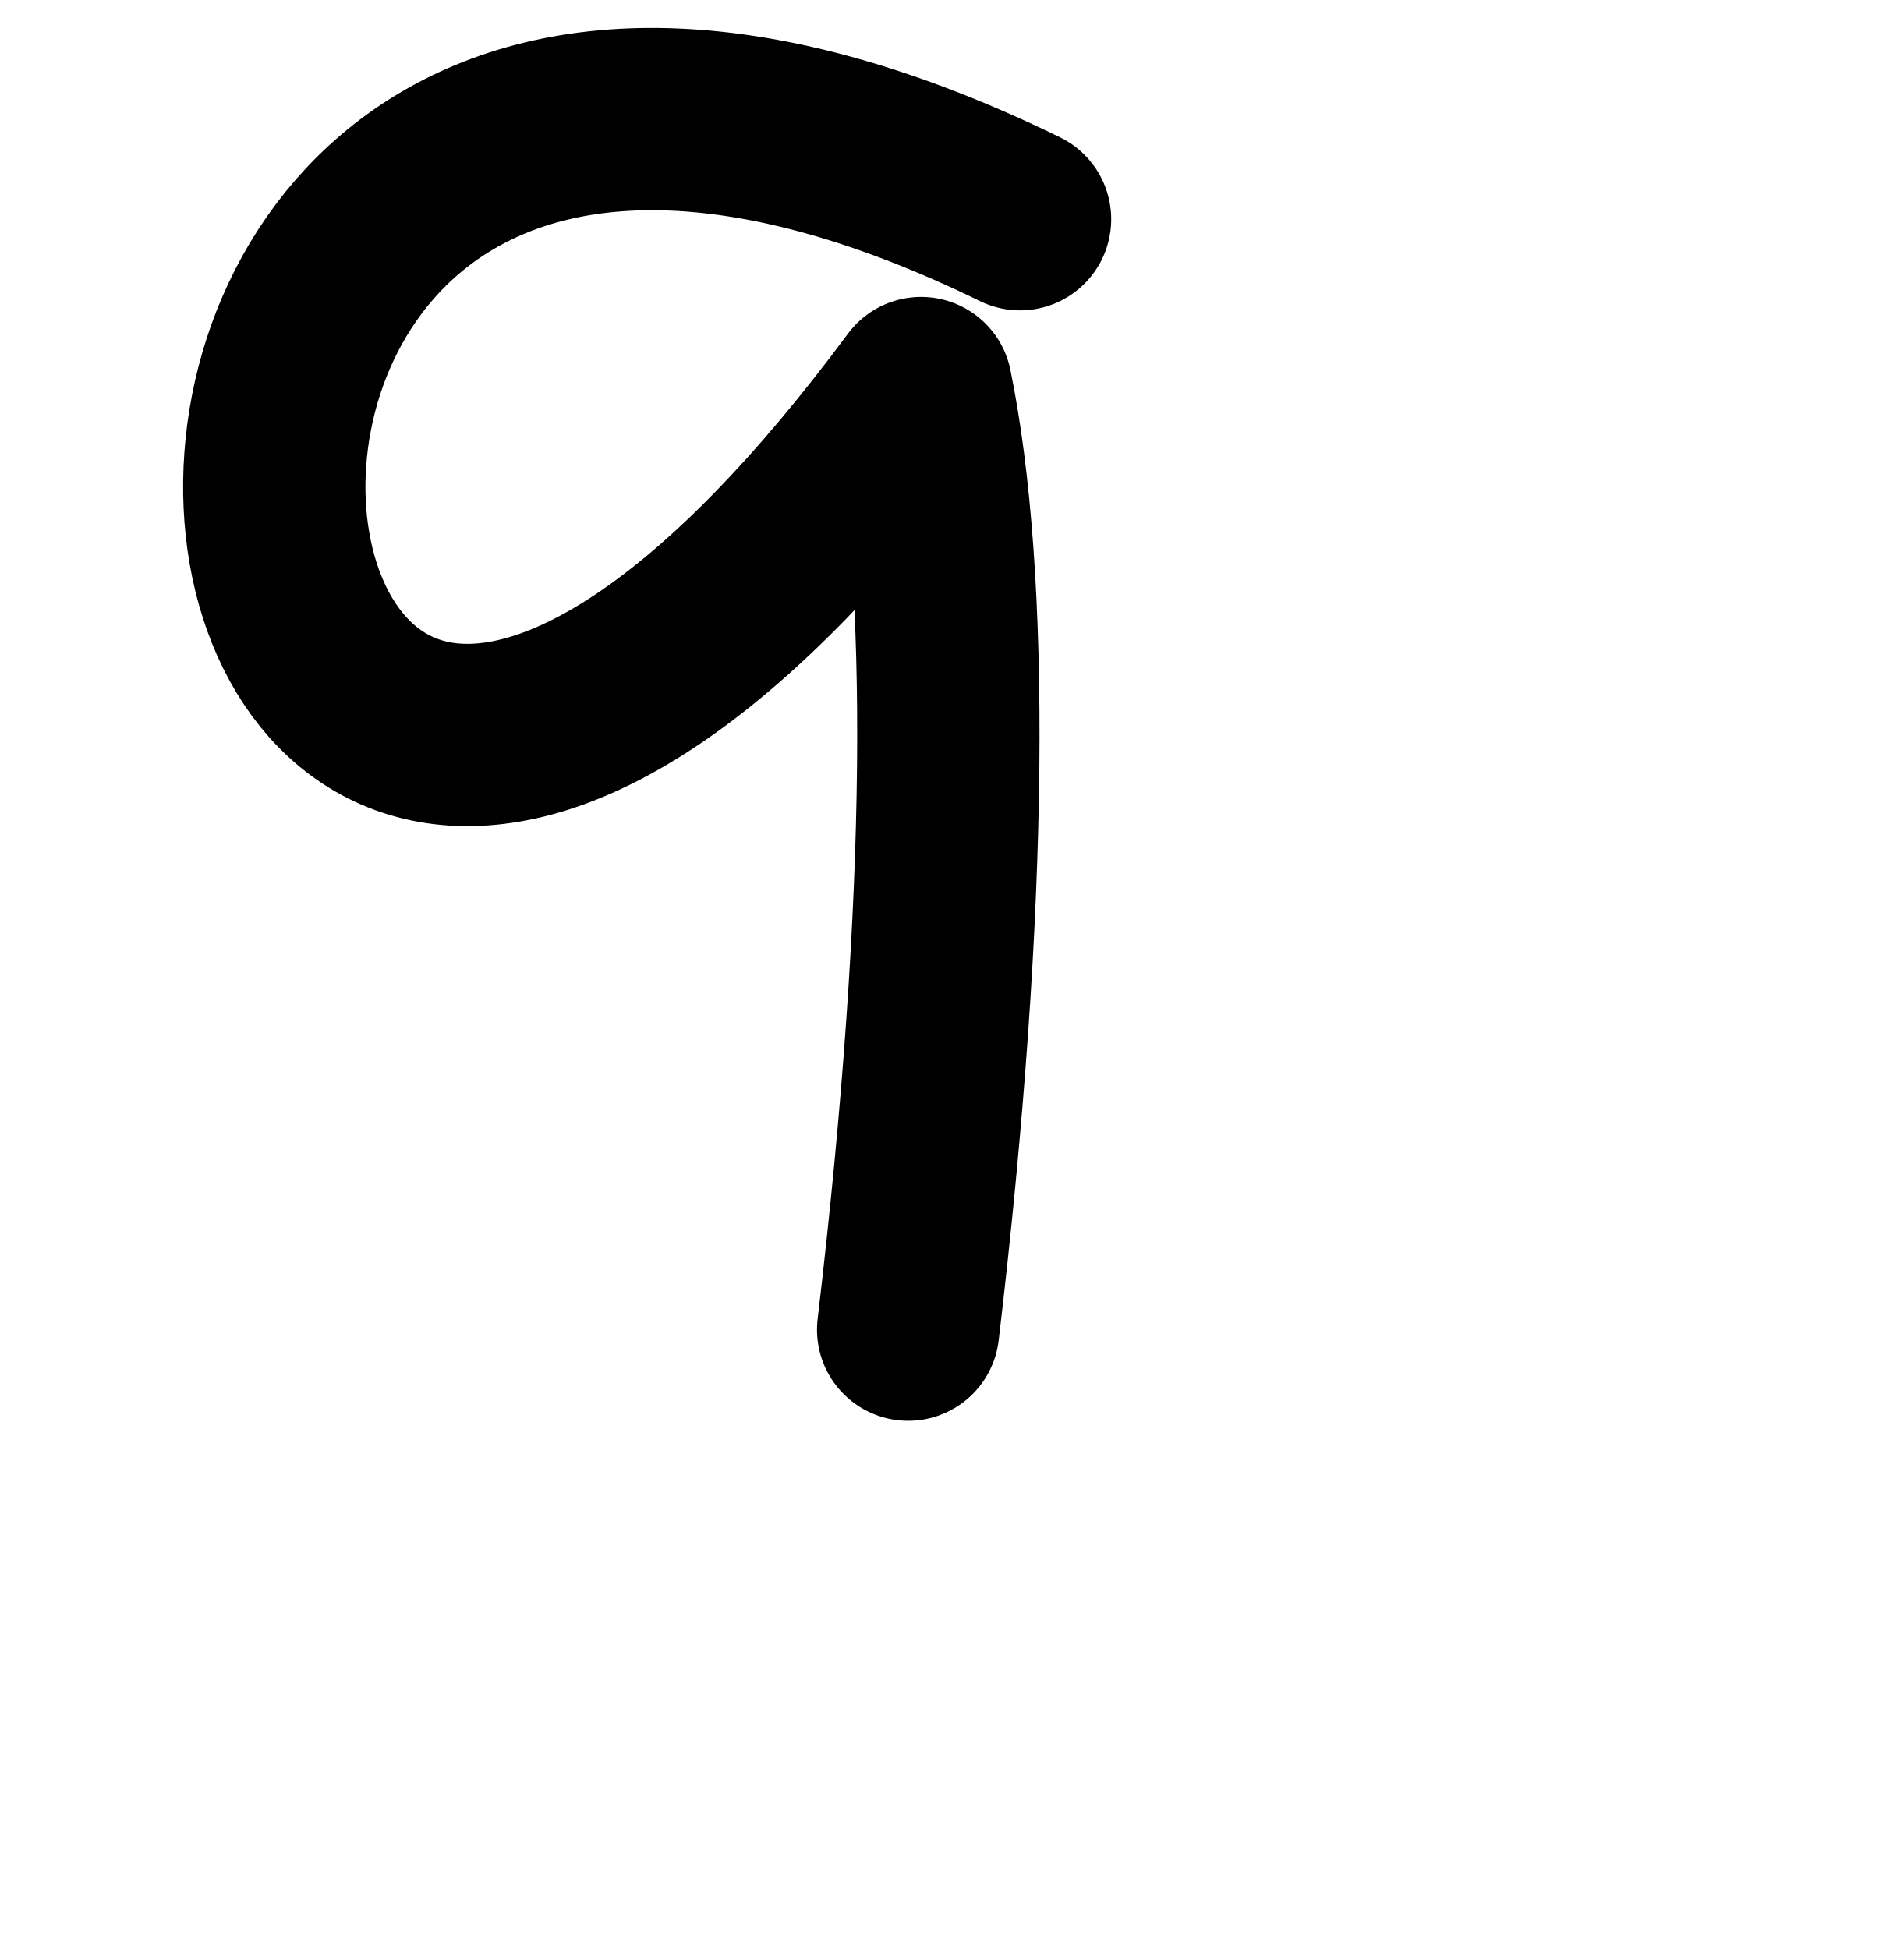
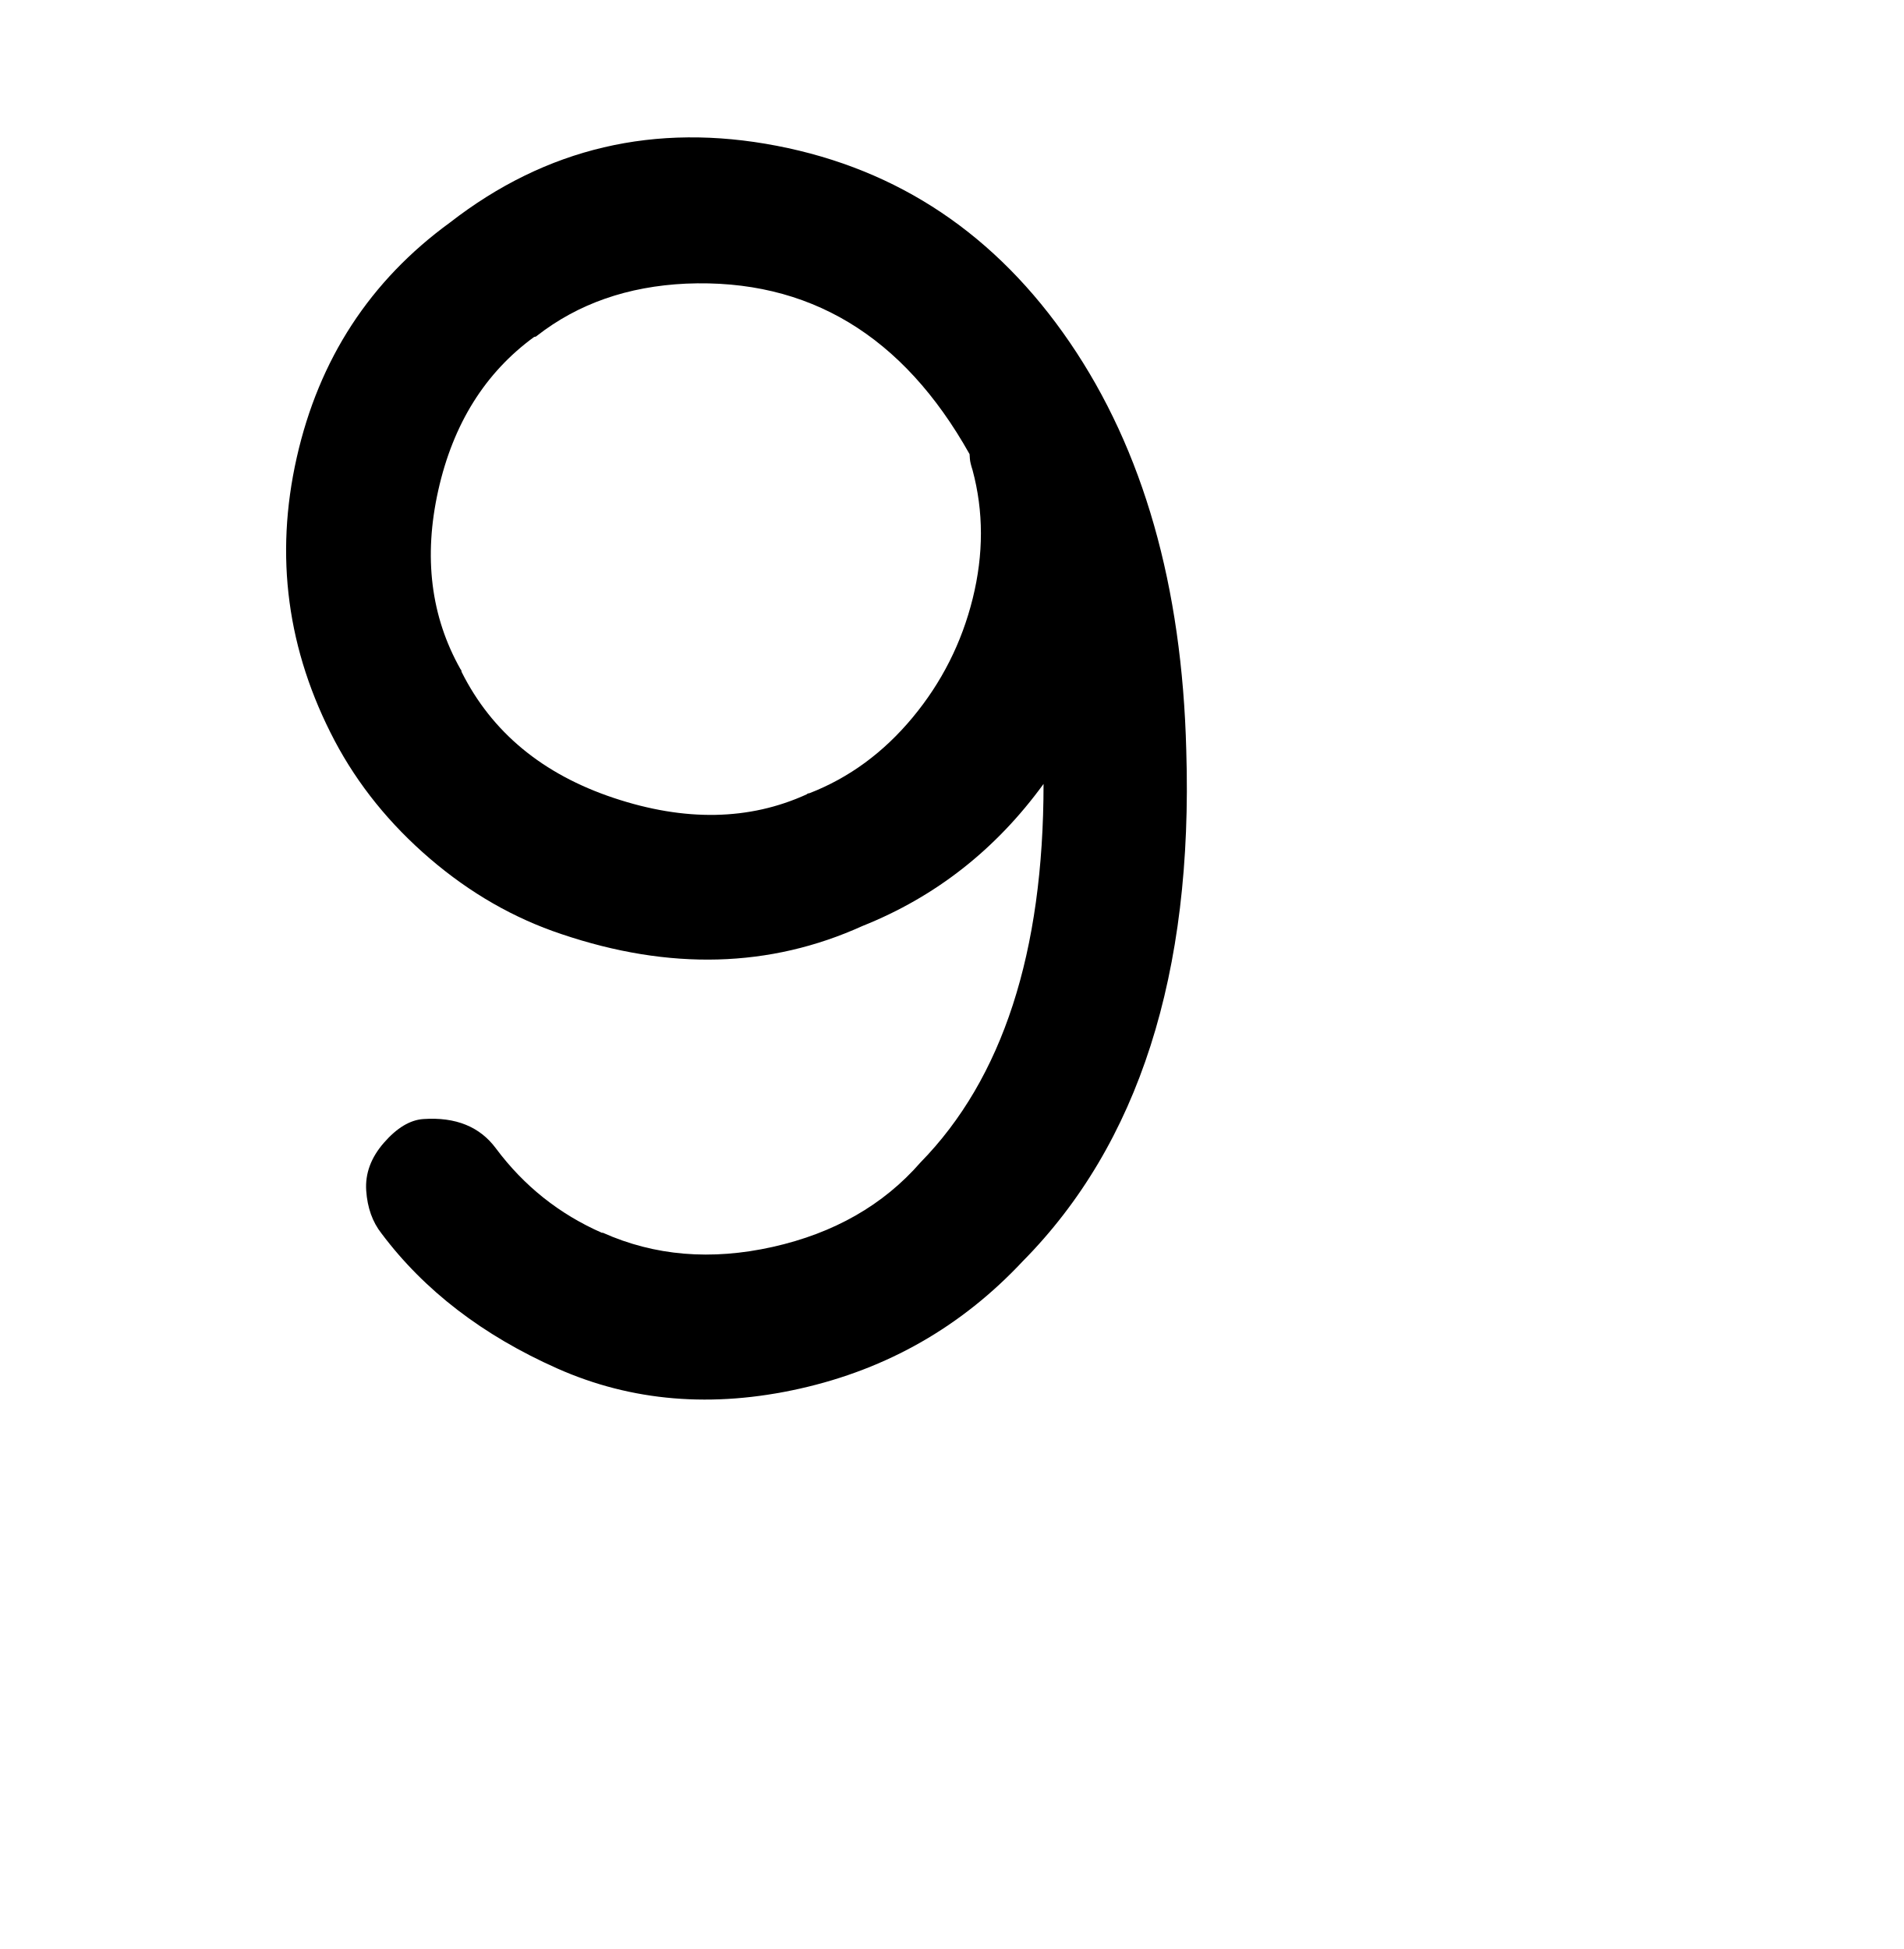
<svg xmlns="http://www.w3.org/2000/svg" width="2000" height="2048" id="svg2992" version="1.1">
  <defs id="defs5498" />
  <g id="layer1" transform="translate(0,1048)">
-     <path style="fill:none;fill-rule:evenodd;stroke:#000000;stroke-width:191.556;stroke-linecap:round;stroke-linejoin:round;stroke-miterlimit:4;stroke-dasharray:none;stroke-opacity:1" d="M 1071.745,-817.644 C -54.23,-1367.575 144,472 967.766,-640.22 1008,-443.68 1008,-104 954.18,349.174" id="path10969" />
+     <g id="g4139" transform="matrix(1,0,0,-1,201.1209,422.1018)">
+       <path id="path4141" d="m 271.758,1236.35 q 151.372,117.569 343.342,80.533 191.97,-37.037 307.759,-206.565 115.789,-169.529 122.408,-428.692 10.941,-352.089 -171.934,-536.96 Q 777.087,41.88 639.362,10.943 501.638,-19.993 384.318,32.154 266.999,84.302 199.751,173.941 q -14.262,18.073 -16.096,45.013 -1.834,26.939 18.622,50.385 20.456,23.446 41.408,24.874 50.885,3.468 76.278,-30.887 44.122,-59.141 111.284,-88.644 l 0.998,0.068 q 81.675,-36.534 178.435,-14.904 96.76,21.63 155.338,88.77 129.333,132.105 129.29,397.731 -75.157,-103.354 -190.31,-149.292 -145.857,-66.072 -316.17,-8.515 -74.873,24.969 -138.213,79.291 -63.34,54.322 -100.158,123.983 -74.839,142.249 -39.802,297.498 35.038,155.249 161.102,247.037 z M 817.586,992.887 q -104.971,187.307 -297.875,179.173 -91.928,-4.26 -156.649,-54.779 -0.93,-1.066 -2.925,-1.202 -77.353,-56.392 -100.787,-161.233 -23.434,-104.841 23.315,-187.859 1.065,-0.93 1.201,-2.925 47.565,-94.991 159.875,-132.444 112.31,-37.453 202.722,3.791 0.93,1.065 2.926,1.202 62.497,24.306 108.353,79.555 45.855,55.248 63.152,125.089 17.297,69.842 -0.157,134.809 -2.539,7.846 -2.811,11.837 z" style="fill:currentColor" />
+     </g>
  </g>
</svg>
